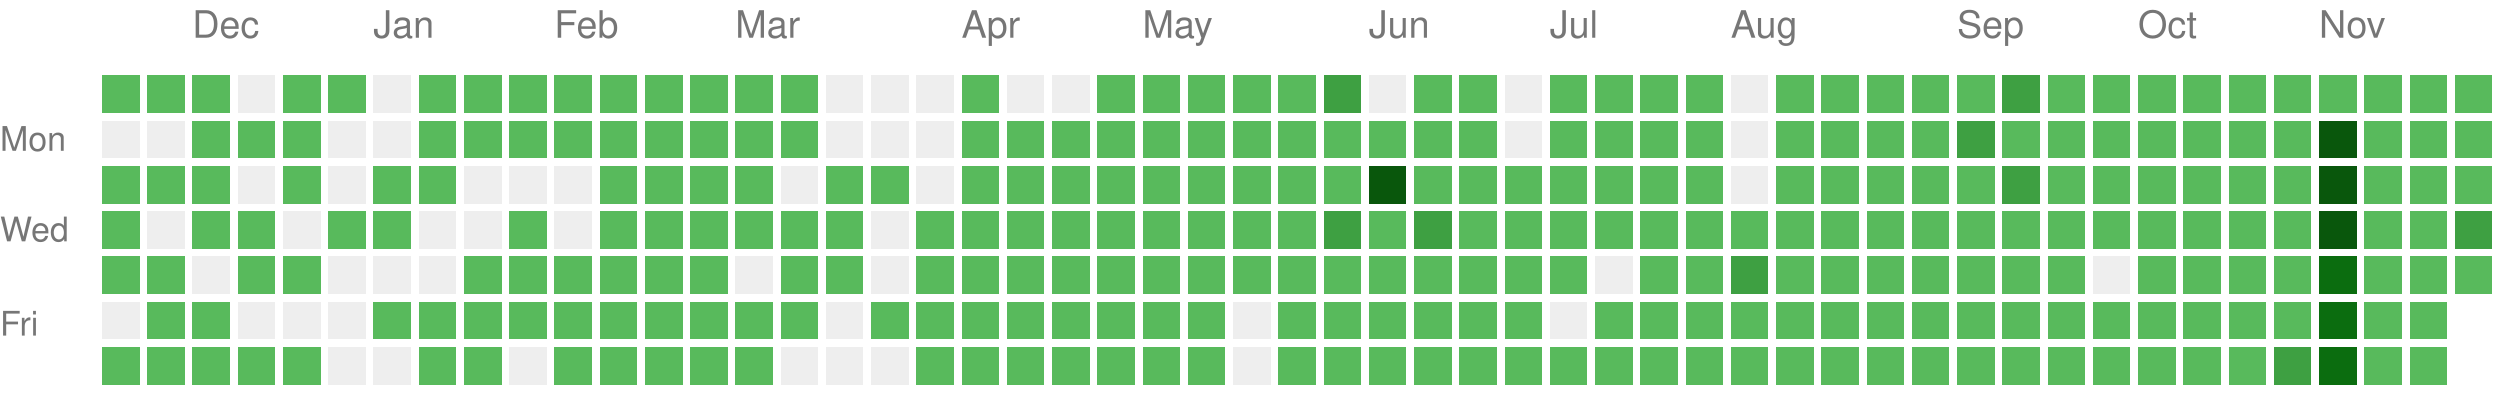
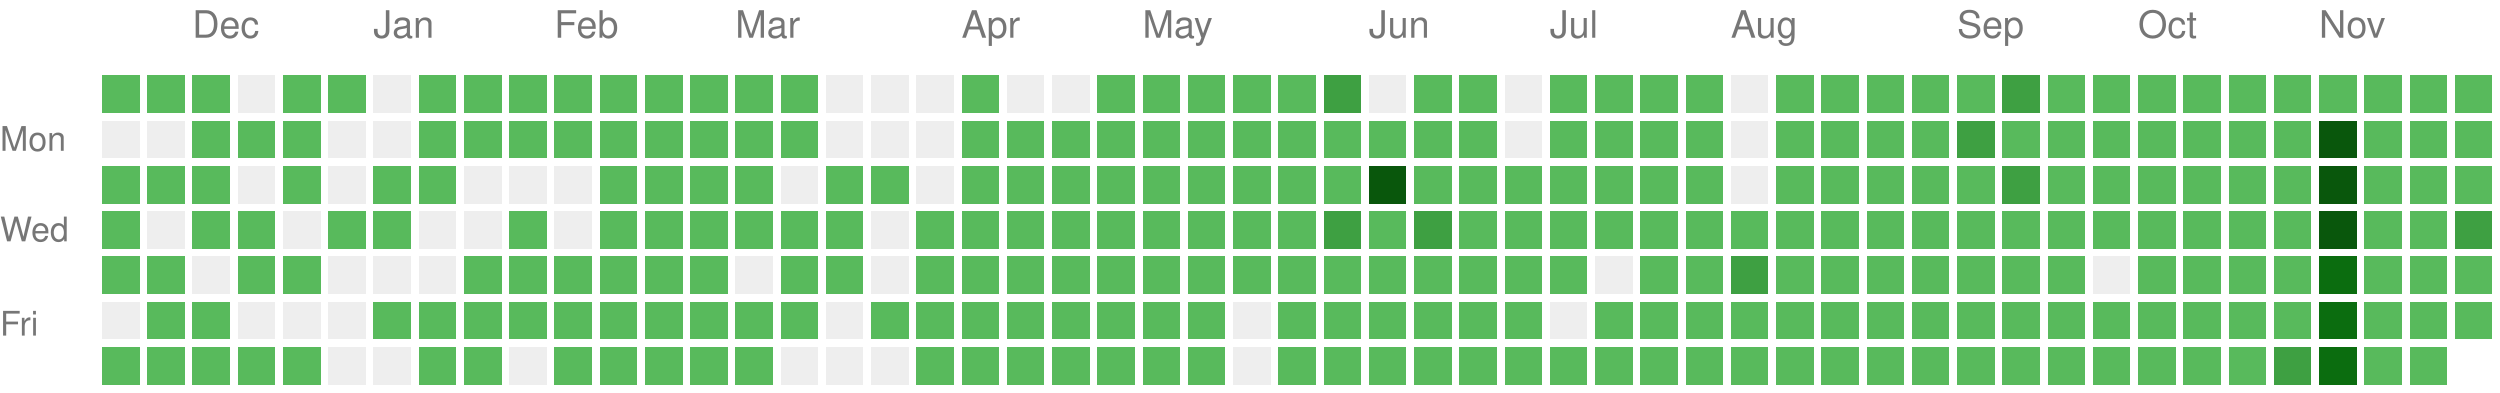
<svg xmlns="http://www.w3.org/2000/svg" version="1.1" width="663" height="104">
  <rect style="fill:#58ba5c;shape-rendering:crispedges;" data-score="1" data-date="2025-11-23" x="27" y="20" width="10" height="10" />
  <rect style="fill:#58ba5c;shape-rendering:crispedges;" data-score="1" data-date="2025-11-30" x="39" y="20" width="10" height="10" />
  <rect style="fill:#58ba5c;shape-rendering:crispedges;" data-score="1" data-date="2025-12-07" x="51" y="20" width="10" height="10" />
  <rect style="fill:#EEEEEE;shape-rendering:crispedges;" data-score="0" data-date="2025-12-14" x="63" y="20" width="10" height="10" />
  <rect style="fill:#58ba5c;shape-rendering:crispedges;" data-score="1" data-date="2025-12-21" x="75" y="20" width="10" height="10" />
  <rect style="fill:#58ba5c;shape-rendering:crispedges;" data-score="1" data-date="2025-12-28" x="87" y="20" width="10" height="10" />
  <rect style="fill:#EEEEEE;shape-rendering:crispedges;" data-score="0" data-date="2026-01-04" x="99" y="20" width="10" height="10" />
  <rect style="fill:#58ba5c;shape-rendering:crispedges;" data-score="1" data-date="2026-01-11" x="111" y="20" width="10" height="10" />
  <rect style="fill:#58ba5c;shape-rendering:crispedges;" data-score="1" data-date="2026-01-18" x="123" y="20" width="10" height="10" />
  <rect style="fill:#58ba5c;shape-rendering:crispedges;" data-score="1" data-date="2026-01-25" x="135" y="20" width="10" height="10" />
  <rect style="fill:#58ba5c;shape-rendering:crispedges;" data-score="1" data-date="2026-02-01" x="147" y="20" width="10" height="10" />
  <rect style="fill:#58ba5c;shape-rendering:crispedges;" data-score="1" data-date="2026-02-08" x="159" y="20" width="10" height="10" />
  <rect style="fill:#58ba5c;shape-rendering:crispedges;" data-score="1" data-date="2026-02-15" x="171" y="20" width="10" height="10" />
  <rect style="fill:#58ba5c;shape-rendering:crispedges;" data-score="1" data-date="2026-02-22" x="183" y="20" width="10" height="10" />
  <rect style="fill:#58ba5c;shape-rendering:crispedges;" data-score="1" data-date="2026-03-01" x="195" y="20" width="10" height="10" />
  <rect style="fill:#58ba5c;shape-rendering:crispedges;" data-score="1" data-date="2026-03-08" x="207" y="20" width="10" height="10" />
  <rect style="fill:#EEEEEE;shape-rendering:crispedges;" data-score="0" data-date="2026-03-15" x="219" y="20" width="10" height="10" />
  <rect style="fill:#EEEEEE;shape-rendering:crispedges;" data-score="0" data-date="2026-03-22" x="231" y="20" width="10" height="10" />
  <rect style="fill:#EEEEEE;shape-rendering:crispedges;" data-score="0" data-date="2026-03-29" x="243" y="20" width="10" height="10" />
  <rect style="fill:#58ba5c;shape-rendering:crispedges;" data-score="1" data-date="2026-04-05" x="255" y="20" width="10" height="10" />
  <rect style="fill:#EEEEEE;shape-rendering:crispedges;" data-score="0" data-date="2026-04-12" x="267" y="20" width="10" height="10" />
  <rect style="fill:#EEEEEE;shape-rendering:crispedges;" data-score="0" data-date="2026-04-19" x="279" y="20" width="10" height="10" />
  <rect style="fill:#58ba5c;shape-rendering:crispedges;" data-score="1" data-date="2026-04-26" x="291" y="20" width="10" height="10" />
  <rect style="fill:#58ba5c;shape-rendering:crispedges;" data-score="1" data-date="2026-05-03" x="303" y="20" width="10" height="10" />
  <rect style="fill:#58ba5c;shape-rendering:crispedges;" data-score="1" data-date="2026-05-10" x="315" y="20" width="10" height="10" />
  <rect style="fill:#58ba5c;shape-rendering:crispedges;" data-score="1" data-date="2026-05-17" x="327" y="20" width="10" height="10" />
  <rect style="fill:#58ba5c;shape-rendering:crispedges;" data-score="1" data-date="2026-05-24" x="339" y="20" width="10" height="10" />
  <rect style="fill:#3ea042;shape-rendering:crispedges;" data-score="2" data-date="2026-05-31" x="351" y="20" width="10" height="10" />
  <rect style="fill:#EEEEEE;shape-rendering:crispedges;" data-score="0" data-date="2026-06-07" x="363" y="20" width="10" height="10" />
  <rect style="fill:#58ba5c;shape-rendering:crispedges;" data-score="1" data-date="2026-06-14" x="375" y="20" width="10" height="10" />
  <rect style="fill:#58ba5c;shape-rendering:crispedges;" data-score="1" data-date="2026-06-21" x="387" y="20" width="10" height="10" />
  <rect style="fill:#EEEEEE;shape-rendering:crispedges;" data-score="0" data-date="2026-06-28" x="399" y="20" width="10" height="10" />
  <rect style="fill:#58ba5c;shape-rendering:crispedges;" data-score="1" data-date="2026-07-05" x="411" y="20" width="10" height="10" />
  <rect style="fill:#58ba5c;shape-rendering:crispedges;" data-score="1" data-date="2026-07-12" x="423" y="20" width="10" height="10" />
  <rect style="fill:#58ba5c;shape-rendering:crispedges;" data-score="1" data-date="2026-07-19" x="435" y="20" width="10" height="10" />
  <rect style="fill:#58ba5c;shape-rendering:crispedges;" data-score="1" data-date="2026-07-26" x="447" y="20" width="10" height="10" />
  <rect style="fill:#EEEEEE;shape-rendering:crispedges;" data-score="0" data-date="2026-08-02" x="459" y="20" width="10" height="10" />
  <rect style="fill:#58ba5c;shape-rendering:crispedges;" data-score="1" data-date="2026-08-09" x="471" y="20" width="10" height="10" />
  <rect style="fill:#58ba5c;shape-rendering:crispedges;" data-score="1" data-date="2026-08-16" x="483" y="20" width="10" height="10" />
  <rect style="fill:#58ba5c;shape-rendering:crispedges;" data-score="1" data-date="2026-08-23" x="495" y="20" width="10" height="10" />
  <rect style="fill:#58ba5c;shape-rendering:crispedges;" data-score="1" data-date="2026-08-30" x="507" y="20" width="10" height="10" />
  <rect style="fill:#58ba5c;shape-rendering:crispedges;" data-score="1" data-date="2026-09-06" x="519" y="20" width="10" height="10" />
  <rect style="fill:#3ea042;shape-rendering:crispedges;" data-score="2" data-date="2026-09-13" x="531" y="20" width="10" height="10" />
  <rect style="fill:#58ba5c;shape-rendering:crispedges;" data-score="1" data-date="2026-09-20" x="543" y="20" width="10" height="10" />
  <rect style="fill:#58ba5c;shape-rendering:crispedges;" data-score="1" data-date="2026-09-27" x="555" y="20" width="10" height="10" />
  <rect style="fill:#58ba5c;shape-rendering:crispedges;" data-score="1" data-date="2026-10-04" x="567" y="20" width="10" height="10" />
  <rect style="fill:#58ba5c;shape-rendering:crispedges;" data-score="1" data-date="2026-10-11" x="579" y="20" width="10" height="10" />
  <rect style="fill:#58ba5c;shape-rendering:crispedges;" data-score="1" data-date="2026-10-18" x="591" y="20" width="10" height="10" />
  <rect style="fill:#58ba5c;shape-rendering:crispedges;" data-score="1" data-date="2026-10-25" x="603" y="20" width="10" height="10" />
  <rect style="fill:#58ba5c;shape-rendering:crispedges;" data-score="1" data-date="2026-11-01" x="615" y="20" width="10" height="10" />
  <rect style="fill:#58ba5c;shape-rendering:crispedges;" data-score="1" data-date="2026-11-08" x="627" y="20" width="10" height="10" />
  <rect style="fill:#58ba5c;shape-rendering:crispedges;" data-score="1" data-date="2026-11-15" x="639" y="20" width="10" height="10" />
  <rect style="fill:#58ba5c;shape-rendering:crispedges;" data-score="1" data-date="2026-11-22" x="651" y="20" width="10" height="10" />
  <rect style="fill:#EEEEEE;shape-rendering:crispedges;" data-score="0" data-date="2025-11-24" x="27" y="32" width="10" height="10" />
  <rect style="fill:#EEEEEE;shape-rendering:crispedges;" data-score="0" data-date="2025-12-01" x="39" y="32" width="10" height="10" />
  <rect style="fill:#58ba5c;shape-rendering:crispedges;" data-score="1" data-date="2025-12-08" x="51" y="32" width="10" height="10" />
  <rect style="fill:#58ba5c;shape-rendering:crispedges;" data-score="1" data-date="2025-12-15" x="63" y="32" width="10" height="10" />
  <rect style="fill:#58ba5c;shape-rendering:crispedges;" data-score="1" data-date="2025-12-22" x="75" y="32" width="10" height="10" />
  <rect style="fill:#EEEEEE;shape-rendering:crispedges;" data-score="0" data-date="2025-12-29" x="87" y="32" width="10" height="10" />
  <rect style="fill:#EEEEEE;shape-rendering:crispedges;" data-score="0" data-date="2026-01-05" x="99" y="32" width="10" height="10" />
  <rect style="fill:#58ba5c;shape-rendering:crispedges;" data-score="1" data-date="2026-01-12" x="111" y="32" width="10" height="10" />
  <rect style="fill:#58ba5c;shape-rendering:crispedges;" data-score="1" data-date="2026-01-19" x="123" y="32" width="10" height="10" />
  <rect style="fill:#58ba5c;shape-rendering:crispedges;" data-score="1" data-date="2026-01-26" x="135" y="32" width="10" height="10" />
  <rect style="fill:#58ba5c;shape-rendering:crispedges;" data-score="1" data-date="2026-02-02" x="147" y="32" width="10" height="10" />
  <rect style="fill:#58ba5c;shape-rendering:crispedges;" data-score="1" data-date="2026-02-09" x="159" y="32" width="10" height="10" />
  <rect style="fill:#58ba5c;shape-rendering:crispedges;" data-score="1" data-date="2026-02-16" x="171" y="32" width="10" height="10" />
  <rect style="fill:#58ba5c;shape-rendering:crispedges;" data-score="1" data-date="2026-02-23" x="183" y="32" width="10" height="10" />
  <rect style="fill:#58ba5c;shape-rendering:crispedges;" data-score="1" data-date="2026-03-02" x="195" y="32" width="10" height="10" />
  <rect style="fill:#58ba5c;shape-rendering:crispedges;" data-score="1" data-date="2026-03-09" x="207" y="32" width="10" height="10" />
  <rect style="fill:#EEEEEE;shape-rendering:crispedges;" data-score="0" data-date="2026-03-16" x="219" y="32" width="10" height="10" />
  <rect style="fill:#EEEEEE;shape-rendering:crispedges;" data-score="0" data-date="2026-03-23" x="231" y="32" width="10" height="10" />
  <rect style="fill:#EEEEEE;shape-rendering:crispedges;" data-score="0" data-date="2026-03-30" x="243" y="32" width="10" height="10" />
  <rect style="fill:#58ba5c;shape-rendering:crispedges;" data-score="1" data-date="2026-04-06" x="255" y="32" width="10" height="10" />
  <rect style="fill:#58ba5c;shape-rendering:crispedges;" data-score="1" data-date="2026-04-13" x="267" y="32" width="10" height="10" />
  <rect style="fill:#58ba5c;shape-rendering:crispedges;" data-score="1" data-date="2026-04-20" x="279" y="32" width="10" height="10" />
  <rect style="fill:#58ba5c;shape-rendering:crispedges;" data-score="1" data-date="2026-04-27" x="291" y="32" width="10" height="10" />
  <rect style="fill:#58ba5c;shape-rendering:crispedges;" data-score="1" data-date="2026-05-04" x="303" y="32" width="10" height="10" />
  <rect style="fill:#58ba5c;shape-rendering:crispedges;" data-score="1" data-date="2026-05-11" x="315" y="32" width="10" height="10" />
  <rect style="fill:#58ba5c;shape-rendering:crispedges;" data-score="1" data-date="2026-05-18" x="327" y="32" width="10" height="10" />
  <rect style="fill:#58ba5c;shape-rendering:crispedges;" data-score="1" data-date="2026-05-25" x="339" y="32" width="10" height="10" />
  <rect style="fill:#58ba5c;shape-rendering:crispedges;" data-score="1" data-date="2026-06-01" x="351" y="32" width="10" height="10" />
  <rect style="fill:#58ba5c;shape-rendering:crispedges;" data-score="1" data-date="2026-06-08" x="363" y="32" width="10" height="10" />
  <rect style="fill:#58ba5c;shape-rendering:crispedges;" data-score="1" data-date="2026-06-15" x="375" y="32" width="10" height="10" />
  <rect style="fill:#58ba5c;shape-rendering:crispedges;" data-score="1" data-date="2026-06-22" x="387" y="32" width="10" height="10" />
  <rect style="fill:#EEEEEE;shape-rendering:crispedges;" data-score="0" data-date="2026-06-29" x="399" y="32" width="10" height="10" />
  <rect style="fill:#58ba5c;shape-rendering:crispedges;" data-score="1" data-date="2026-07-06" x="411" y="32" width="10" height="10" />
  <rect style="fill:#58ba5c;shape-rendering:crispedges;" data-score="1" data-date="2026-07-13" x="423" y="32" width="10" height="10" />
  <rect style="fill:#58ba5c;shape-rendering:crispedges;" data-score="1" data-date="2026-07-20" x="435" y="32" width="10" height="10" />
  <rect style="fill:#58ba5c;shape-rendering:crispedges;" data-score="1" data-date="2026-07-27" x="447" y="32" width="10" height="10" />
  <rect style="fill:#EEEEEE;shape-rendering:crispedges;" data-score="0" data-date="2026-08-03" x="459" y="32" width="10" height="10" />
  <rect style="fill:#58ba5c;shape-rendering:crispedges;" data-score="1" data-date="2026-08-10" x="471" y="32" width="10" height="10" />
  <rect style="fill:#58ba5c;shape-rendering:crispedges;" data-score="1" data-date="2026-08-17" x="483" y="32" width="10" height="10" />
  <rect style="fill:#58ba5c;shape-rendering:crispedges;" data-score="1" data-date="2026-08-24" x="495" y="32" width="10" height="10" />
  <rect style="fill:#58ba5c;shape-rendering:crispedges;" data-score="1" data-date="2026-08-31" x="507" y="32" width="10" height="10" />
  <rect style="fill:#3ea042;shape-rendering:crispedges;" data-score="2" data-date="2026-09-07" x="519" y="32" width="10" height="10" />
  <rect style="fill:#58ba5c;shape-rendering:crispedges;" data-score="1" data-date="2026-09-14" x="531" y="32" width="10" height="10" />
  <rect style="fill:#58ba5c;shape-rendering:crispedges;" data-score="1" data-date="2026-09-21" x="543" y="32" width="10" height="10" />
  <rect style="fill:#58ba5c;shape-rendering:crispedges;" data-score="1" data-date="2026-09-28" x="555" y="32" width="10" height="10" />
  <rect style="fill:#58ba5c;shape-rendering:crispedges;" data-score="1" data-date="2026-10-05" x="567" y="32" width="10" height="10" />
  <rect style="fill:#58ba5c;shape-rendering:crispedges;" data-score="1" data-date="2026-10-12" x="579" y="32" width="10" height="10" />
  <rect style="fill:#58ba5c;shape-rendering:crispedges;" data-score="1" data-date="2026-10-19" x="591" y="32" width="10" height="10" />
  <rect style="fill:#58ba5c;shape-rendering:crispedges;" data-score="1" data-date="2026-10-26" x="603" y="32" width="10" height="10" />
  <rect style="fill:#09570c;shape-rendering:crispedges;" data-score="4" data-date="2026-11-02" x="615" y="32" width="10" height="10" />
  <rect style="fill:#58ba5c;shape-rendering:crispedges;" data-score="1" data-date="2026-11-09" x="627" y="32" width="10" height="10" />
  <rect style="fill:#58ba5c;shape-rendering:crispedges;" data-score="1" data-date="2026-11-16" x="639" y="32" width="10" height="10" />
  <rect style="fill:#58ba5c;shape-rendering:crispedges;" data-score="1" data-date="2026-11-23" x="651" y="32" width="10" height="10" />
  <rect style="fill:#58ba5c;shape-rendering:crispedges;" data-score="1" data-date="2025-11-25" x="27" y="44" width="10" height="10" />
  <rect style="fill:#58ba5c;shape-rendering:crispedges;" data-score="1" data-date="2025-12-02" x="39" y="44" width="10" height="10" />
  <rect style="fill:#58ba5c;shape-rendering:crispedges;" data-score="1" data-date="2025-12-09" x="51" y="44" width="10" height="10" />
  <rect style="fill:#EEEEEE;shape-rendering:crispedges;" data-score="0" data-date="2025-12-16" x="63" y="44" width="10" height="10" />
  <rect style="fill:#58ba5c;shape-rendering:crispedges;" data-score="1" data-date="2025-12-23" x="75" y="44" width="10" height="10" />
  <rect style="fill:#EEEEEE;shape-rendering:crispedges;" data-score="0" data-date="2025-12-30" x="87" y="44" width="10" height="10" />
  <rect style="fill:#58ba5c;shape-rendering:crispedges;" data-score="1" data-date="2026-01-06" x="99" y="44" width="10" height="10" />
  <rect style="fill:#58ba5c;shape-rendering:crispedges;" data-score="1" data-date="2026-01-13" x="111" y="44" width="10" height="10" />
  <rect style="fill:#EEEEEE;shape-rendering:crispedges;" data-score="0" data-date="2026-01-20" x="123" y="44" width="10" height="10" />
  <rect style="fill:#EEEEEE;shape-rendering:crispedges;" data-score="0" data-date="2026-01-27" x="135" y="44" width="10" height="10" />
  <rect style="fill:#EEEEEE;shape-rendering:crispedges;" data-score="0" data-date="2026-02-03" x="147" y="44" width="10" height="10" />
  <rect style="fill:#58ba5c;shape-rendering:crispedges;" data-score="1" data-date="2026-02-10" x="159" y="44" width="10" height="10" />
  <rect style="fill:#58ba5c;shape-rendering:crispedges;" data-score="1" data-date="2026-02-17" x="171" y="44" width="10" height="10" />
  <rect style="fill:#58ba5c;shape-rendering:crispedges;" data-score="1" data-date="2026-02-24" x="183" y="44" width="10" height="10" />
  <rect style="fill:#58ba5c;shape-rendering:crispedges;" data-score="1" data-date="2026-03-03" x="195" y="44" width="10" height="10" />
  <rect style="fill:#EEEEEE;shape-rendering:crispedges;" data-score="0" data-date="2026-03-10" x="207" y="44" width="10" height="10" />
  <rect style="fill:#58ba5c;shape-rendering:crispedges;" data-score="1" data-date="2026-03-17" x="219" y="44" width="10" height="10" />
  <rect style="fill:#58ba5c;shape-rendering:crispedges;" data-score="1" data-date="2026-03-24" x="231" y="44" width="10" height="10" />
  <rect style="fill:#EEEEEE;shape-rendering:crispedges;" data-score="0" data-date="2026-03-31" x="243" y="44" width="10" height="10" />
  <rect style="fill:#58ba5c;shape-rendering:crispedges;" data-score="1" data-date="2026-04-07" x="255" y="44" width="10" height="10" />
  <rect style="fill:#58ba5c;shape-rendering:crispedges;" data-score="1" data-date="2026-04-14" x="267" y="44" width="10" height="10" />
  <rect style="fill:#58ba5c;shape-rendering:crispedges;" data-score="1" data-date="2026-04-21" x="279" y="44" width="10" height="10" />
  <rect style="fill:#58ba5c;shape-rendering:crispedges;" data-score="1" data-date="2026-04-28" x="291" y="44" width="10" height="10" />
  <rect style="fill:#58ba5c;shape-rendering:crispedges;" data-score="1" data-date="2026-05-05" x="303" y="44" width="10" height="10" />
  <rect style="fill:#58ba5c;shape-rendering:crispedges;" data-score="1" data-date="2026-05-12" x="315" y="44" width="10" height="10" />
  <rect style="fill:#58ba5c;shape-rendering:crispedges;" data-score="1" data-date="2026-05-19" x="327" y="44" width="10" height="10" />
  <rect style="fill:#58ba5c;shape-rendering:crispedges;" data-score="1" data-date="2026-05-26" x="339" y="44" width="10" height="10" />
  <rect style="fill:#58ba5c;shape-rendering:crispedges;" data-score="1" data-date="2026-06-02" x="351" y="44" width="10" height="10" />
  <rect style="fill:#09570c;shape-rendering:crispedges;" data-score="4" data-date="2026-06-09" x="363" y="44" width="10" height="10" />
  <rect style="fill:#58ba5c;shape-rendering:crispedges;" data-score="1" data-date="2026-06-16" x="375" y="44" width="10" height="10" />
  <rect style="fill:#58ba5c;shape-rendering:crispedges;" data-score="1" data-date="2026-06-23" x="387" y="44" width="10" height="10" />
  <rect style="fill:#58ba5c;shape-rendering:crispedges;" data-score="1" data-date="2026-06-30" x="399" y="44" width="10" height="10" />
  <rect style="fill:#58ba5c;shape-rendering:crispedges;" data-score="1" data-date="2026-07-07" x="411" y="44" width="10" height="10" />
  <rect style="fill:#58ba5c;shape-rendering:crispedges;" data-score="1" data-date="2026-07-14" x="423" y="44" width="10" height="10" />
  <rect style="fill:#58ba5c;shape-rendering:crispedges;" data-score="1" data-date="2026-07-21" x="435" y="44" width="10" height="10" />
  <rect style="fill:#58ba5c;shape-rendering:crispedges;" data-score="1" data-date="2026-07-28" x="447" y="44" width="10" height="10" />
  <rect style="fill:#EEEEEE;shape-rendering:crispedges;" data-score="0" data-date="2026-08-04" x="459" y="44" width="10" height="10" />
  <rect style="fill:#58ba5c;shape-rendering:crispedges;" data-score="1" data-date="2026-08-11" x="471" y="44" width="10" height="10" />
  <rect style="fill:#58ba5c;shape-rendering:crispedges;" data-score="1" data-date="2026-08-18" x="483" y="44" width="10" height="10" />
  <rect style="fill:#58ba5c;shape-rendering:crispedges;" data-score="1" data-date="2026-08-25" x="495" y="44" width="10" height="10" />
  <rect style="fill:#58ba5c;shape-rendering:crispedges;" data-score="1" data-date="2026-09-01" x="507" y="44" width="10" height="10" />
  <rect style="fill:#58ba5c;shape-rendering:crispedges;" data-score="1" data-date="2026-09-08" x="519" y="44" width="10" height="10" />
  <rect style="fill:#3ea042;shape-rendering:crispedges;" data-score="2" data-date="2026-09-15" x="531" y="44" width="10" height="10" />
  <rect style="fill:#58ba5c;shape-rendering:crispedges;" data-score="1" data-date="2026-09-22" x="543" y="44" width="10" height="10" />
  <rect style="fill:#58ba5c;shape-rendering:crispedges;" data-score="1" data-date="2026-09-29" x="555" y="44" width="10" height="10" />
  <rect style="fill:#58ba5c;shape-rendering:crispedges;" data-score="1" data-date="2026-10-06" x="567" y="44" width="10" height="10" />
  <rect style="fill:#58ba5c;shape-rendering:crispedges;" data-score="1" data-date="2026-10-13" x="579" y="44" width="10" height="10" />
  <rect style="fill:#58ba5c;shape-rendering:crispedges;" data-score="1" data-date="2026-10-20" x="591" y="44" width="10" height="10" />
  <rect style="fill:#58ba5c;shape-rendering:crispedges;" data-score="1" data-date="2026-10-27" x="603" y="44" width="10" height="10" />
  <rect style="fill:#09570c;shape-rendering:crispedges;" data-score="4" data-date="2026-11-03" x="615" y="44" width="10" height="10" />
  <rect style="fill:#58ba5c;shape-rendering:crispedges;" data-score="1" data-date="2026-11-10" x="627" y="44" width="10" height="10" />
  <rect style="fill:#58ba5c;shape-rendering:crispedges;" data-score="1" data-date="2026-11-17" x="639" y="44" width="10" height="10" />
  <rect style="fill:#58ba5c;shape-rendering:crispedges;" data-score="1" data-date="2026-11-24" x="651" y="44" width="10" height="10" />
  <rect style="fill:#58ba5c;shape-rendering:crispedges;" data-score="1" data-date="2025-11-26" x="27" y="56" width="10" height="10" />
  <rect style="fill:#EEEEEE;shape-rendering:crispedges;" data-score="0" data-date="2025-12-03" x="39" y="56" width="10" height="10" />
  <rect style="fill:#58ba5c;shape-rendering:crispedges;" data-score="1" data-date="2025-12-10" x="51" y="56" width="10" height="10" />
  <rect style="fill:#58ba5c;shape-rendering:crispedges;" data-score="1" data-date="2025-12-17" x="63" y="56" width="10" height="10" />
  <rect style="fill:#EEEEEE;shape-rendering:crispedges;" data-score="0" data-date="2025-12-24" x="75" y="56" width="10" height="10" />
  <rect style="fill:#58ba5c;shape-rendering:crispedges;" data-score="1" data-date="2025-12-31" x="87" y="56" width="10" height="10" />
  <rect style="fill:#58ba5c;shape-rendering:crispedges;" data-score="1" data-date="2026-01-07" x="99" y="56" width="10" height="10" />
  <rect style="fill:#EEEEEE;shape-rendering:crispedges;" data-score="0" data-date="2026-01-14" x="111" y="56" width="10" height="10" />
  <rect style="fill:#EEEEEE;shape-rendering:crispedges;" data-score="0" data-date="2026-01-21" x="123" y="56" width="10" height="10" />
  <rect style="fill:#58ba5c;shape-rendering:crispedges;" data-score="1" data-date="2026-01-28" x="135" y="56" width="10" height="10" />
  <rect style="fill:#EEEEEE;shape-rendering:crispedges;" data-score="0" data-date="2026-02-04" x="147" y="56" width="10" height="10" />
  <rect style="fill:#58ba5c;shape-rendering:crispedges;" data-score="1" data-date="2026-02-11" x="159" y="56" width="10" height="10" />
  <rect style="fill:#58ba5c;shape-rendering:crispedges;" data-score="1" data-date="2026-02-18" x="171" y="56" width="10" height="10" />
  <rect style="fill:#58ba5c;shape-rendering:crispedges;" data-score="1" data-date="2026-02-25" x="183" y="56" width="10" height="10" />
  <rect style="fill:#58ba5c;shape-rendering:crispedges;" data-score="1" data-date="2026-03-04" x="195" y="56" width="10" height="10" />
  <rect style="fill:#58ba5c;shape-rendering:crispedges;" data-score="1" data-date="2026-03-11" x="207" y="56" width="10" height="10" />
  <rect style="fill:#58ba5c;shape-rendering:crispedges;" data-score="1" data-date="2026-03-18" x="219" y="56" width="10" height="10" />
  <rect style="fill:#EEEEEE;shape-rendering:crispedges;" data-score="0" data-date="2026-03-25" x="231" y="56" width="10" height="10" />
  <rect style="fill:#58ba5c;shape-rendering:crispedges;" data-score="1" data-date="2026-04-01" x="243" y="56" width="10" height="10" />
  <rect style="fill:#58ba5c;shape-rendering:crispedges;" data-score="1" data-date="2026-04-08" x="255" y="56" width="10" height="10" />
  <rect style="fill:#58ba5c;shape-rendering:crispedges;" data-score="1" data-date="2026-04-15" x="267" y="56" width="10" height="10" />
  <rect style="fill:#58ba5c;shape-rendering:crispedges;" data-score="1" data-date="2026-04-22" x="279" y="56" width="10" height="10" />
  <rect style="fill:#58ba5c;shape-rendering:crispedges;" data-score="1" data-date="2026-04-29" x="291" y="56" width="10" height="10" />
  <rect style="fill:#58ba5c;shape-rendering:crispedges;" data-score="1" data-date="2026-05-06" x="303" y="56" width="10" height="10" />
  <rect style="fill:#58ba5c;shape-rendering:crispedges;" data-score="1" data-date="2026-05-13" x="315" y="56" width="10" height="10" />
  <rect style="fill:#58ba5c;shape-rendering:crispedges;" data-score="1" data-date="2026-05-20" x="327" y="56" width="10" height="10" />
  <rect style="fill:#58ba5c;shape-rendering:crispedges;" data-score="1" data-date="2026-05-27" x="339" y="56" width="10" height="10" />
  <rect style="fill:#3ea042;shape-rendering:crispedges;" data-score="2" data-date="2026-06-03" x="351" y="56" width="10" height="10" />
  <rect style="fill:#58ba5c;shape-rendering:crispedges;" data-score="1" data-date="2026-06-10" x="363" y="56" width="10" height="10" />
  <rect style="fill:#3ea042;shape-rendering:crispedges;" data-score="2" data-date="2026-06-17" x="375" y="56" width="10" height="10" />
  <rect style="fill:#58ba5c;shape-rendering:crispedges;" data-score="1" data-date="2026-06-24" x="387" y="56" width="10" height="10" />
  <rect style="fill:#58ba5c;shape-rendering:crispedges;" data-score="1" data-date="2026-07-01" x="399" y="56" width="10" height="10" />
  <rect style="fill:#58ba5c;shape-rendering:crispedges;" data-score="1" data-date="2026-07-08" x="411" y="56" width="10" height="10" />
  <rect style="fill:#58ba5c;shape-rendering:crispedges;" data-score="1" data-date="2026-07-15" x="423" y="56" width="10" height="10" />
  <rect style="fill:#58ba5c;shape-rendering:crispedges;" data-score="1" data-date="2026-07-22" x="435" y="56" width="10" height="10" />
  <rect style="fill:#58ba5c;shape-rendering:crispedges;" data-score="1" data-date="2026-07-29" x="447" y="56" width="10" height="10" />
  <rect style="fill:#58ba5c;shape-rendering:crispedges;" data-score="1" data-date="2026-08-05" x="459" y="56" width="10" height="10" />
  <rect style="fill:#58ba5c;shape-rendering:crispedges;" data-score="1" data-date="2026-08-12" x="471" y="56" width="10" height="10" />
  <rect style="fill:#58ba5c;shape-rendering:crispedges;" data-score="1" data-date="2026-08-19" x="483" y="56" width="10" height="10" />
  <rect style="fill:#58ba5c;shape-rendering:crispedges;" data-score="1" data-date="2026-08-26" x="495" y="56" width="10" height="10" />
  <rect style="fill:#58ba5c;shape-rendering:crispedges;" data-score="1" data-date="2026-09-02" x="507" y="56" width="10" height="10" />
  <rect style="fill:#58ba5c;shape-rendering:crispedges;" data-score="1" data-date="2026-09-09" x="519" y="56" width="10" height="10" />
  <rect style="fill:#58ba5c;shape-rendering:crispedges;" data-score="1" data-date="2026-09-16" x="531" y="56" width="10" height="10" />
  <rect style="fill:#58ba5c;shape-rendering:crispedges;" data-score="1" data-date="2026-09-23" x="543" y="56" width="10" height="10" />
  <rect style="fill:#58ba5c;shape-rendering:crispedges;" data-score="1" data-date="2026-09-30" x="555" y="56" width="10" height="10" />
  <rect style="fill:#58ba5c;shape-rendering:crispedges;" data-score="1" data-date="2026-10-07" x="567" y="56" width="10" height="10" />
  <rect style="fill:#58ba5c;shape-rendering:crispedges;" data-score="1" data-date="2026-10-14" x="579" y="56" width="10" height="10" />
  <rect style="fill:#58ba5c;shape-rendering:crispedges;" data-score="1" data-date="2026-10-21" x="591" y="56" width="10" height="10" />
  <rect style="fill:#58ba5c;shape-rendering:crispedges;" data-score="1" data-date="2026-10-28" x="603" y="56" width="10" height="10" />
  <rect style="fill:#09570c;shape-rendering:crispedges;" data-score="4" data-date="2026-11-04" x="615" y="56" width="10" height="10" />
  <rect style="fill:#58ba5c;shape-rendering:crispedges;" data-score="1" data-date="2026-11-11" x="627" y="56" width="10" height="10" />
  <rect style="fill:#58ba5c;shape-rendering:crispedges;" data-score="1" data-date="2026-11-18" x="639" y="56" width="10" height="10" />
  <rect style="fill:#3ea042;shape-rendering:crispedges;" data-score="2" data-date="2026-11-25" x="651" y="56" width="10" height="10" />
  <rect style="fill:#58ba5c;shape-rendering:crispedges;" data-score="1" data-date="2025-11-27" x="27" y="68" width="10" height="10" />
  <rect style="fill:#58ba5c;shape-rendering:crispedges;" data-score="1" data-date="2025-12-04" x="39" y="68" width="10" height="10" />
  <rect style="fill:#EEEEEE;shape-rendering:crispedges;" data-score="0" data-date="2025-12-11" x="51" y="68" width="10" height="10" />
  <rect style="fill:#58ba5c;shape-rendering:crispedges;" data-score="1" data-date="2025-12-18" x="63" y="68" width="10" height="10" />
  <rect style="fill:#58ba5c;shape-rendering:crispedges;" data-score="1" data-date="2025-12-25" x="75" y="68" width="10" height="10" />
  <rect style="fill:#EEEEEE;shape-rendering:crispedges;" data-score="0" data-date="2026-01-01" x="87" y="68" width="10" height="10" />
  <rect style="fill:#EEEEEE;shape-rendering:crispedges;" data-score="0" data-date="2026-01-08" x="99" y="68" width="10" height="10" />
  <rect style="fill:#EEEEEE;shape-rendering:crispedges;" data-score="0" data-date="2026-01-15" x="111" y="68" width="10" height="10" />
  <rect style="fill:#58ba5c;shape-rendering:crispedges;" data-score="1" data-date="2026-01-22" x="123" y="68" width="10" height="10" />
  <rect style="fill:#58ba5c;shape-rendering:crispedges;" data-score="1" data-date="2026-01-29" x="135" y="68" width="10" height="10" />
  <rect style="fill:#58ba5c;shape-rendering:crispedges;" data-score="1" data-date="2026-02-05" x="147" y="68" width="10" height="10" />
  <rect style="fill:#58ba5c;shape-rendering:crispedges;" data-score="1" data-date="2026-02-12" x="159" y="68" width="10" height="10" />
  <rect style="fill:#58ba5c;shape-rendering:crispedges;" data-score="1" data-date="2026-02-19" x="171" y="68" width="10" height="10" />
  <rect style="fill:#58ba5c;shape-rendering:crispedges;" data-score="1" data-date="2026-02-26" x="183" y="68" width="10" height="10" />
  <rect style="fill:#EEEEEE;shape-rendering:crispedges;" data-score="0" data-date="2026-03-05" x="195" y="68" width="10" height="10" />
  <rect style="fill:#58ba5c;shape-rendering:crispedges;" data-score="1" data-date="2026-03-12" x="207" y="68" width="10" height="10" />
  <rect style="fill:#58ba5c;shape-rendering:crispedges;" data-score="1" data-date="2026-03-19" x="219" y="68" width="10" height="10" />
  <rect style="fill:#EEEEEE;shape-rendering:crispedges;" data-score="0" data-date="2026-03-26" x="231" y="68" width="10" height="10" />
  <rect style="fill:#58ba5c;shape-rendering:crispedges;" data-score="1" data-date="2026-04-02" x="243" y="68" width="10" height="10" />
  <rect style="fill:#58ba5c;shape-rendering:crispedges;" data-score="1" data-date="2026-04-09" x="255" y="68" width="10" height="10" />
  <rect style="fill:#58ba5c;shape-rendering:crispedges;" data-score="1" data-date="2026-04-16" x="267" y="68" width="10" height="10" />
  <rect style="fill:#58ba5c;shape-rendering:crispedges;" data-score="1" data-date="2026-04-23" x="279" y="68" width="10" height="10" />
  <rect style="fill:#58ba5c;shape-rendering:crispedges;" data-score="1" data-date="2026-04-30" x="291" y="68" width="10" height="10" />
  <rect style="fill:#58ba5c;shape-rendering:crispedges;" data-score="1" data-date="2026-05-07" x="303" y="68" width="10" height="10" />
  <rect style="fill:#58ba5c;shape-rendering:crispedges;" data-score="1" data-date="2026-05-14" x="315" y="68" width="10" height="10" />
  <rect style="fill:#58ba5c;shape-rendering:crispedges;" data-score="1" data-date="2026-05-21" x="327" y="68" width="10" height="10" />
  <rect style="fill:#58ba5c;shape-rendering:crispedges;" data-score="1" data-date="2026-05-28" x="339" y="68" width="10" height="10" />
  <rect style="fill:#58ba5c;shape-rendering:crispedges;" data-score="1" data-date="2026-06-04" x="351" y="68" width="10" height="10" />
  <rect style="fill:#58ba5c;shape-rendering:crispedges;" data-score="1" data-date="2026-06-11" x="363" y="68" width="10" height="10" />
  <rect style="fill:#58ba5c;shape-rendering:crispedges;" data-score="1" data-date="2026-06-18" x="375" y="68" width="10" height="10" />
  <rect style="fill:#58ba5c;shape-rendering:crispedges;" data-score="1" data-date="2026-06-25" x="387" y="68" width="10" height="10" />
  <rect style="fill:#58ba5c;shape-rendering:crispedges;" data-score="1" data-date="2026-07-02" x="399" y="68" width="10" height="10" />
  <rect style="fill:#58ba5c;shape-rendering:crispedges;" data-score="1" data-date="2026-07-09" x="411" y="68" width="10" height="10" />
  <rect style="fill:#EEEEEE;shape-rendering:crispedges;" data-score="0" data-date="2026-07-16" x="423" y="68" width="10" height="10" />
  <rect style="fill:#58ba5c;shape-rendering:crispedges;" data-score="1" data-date="2026-07-23" x="435" y="68" width="10" height="10" />
  <rect style="fill:#58ba5c;shape-rendering:crispedges;" data-score="1" data-date="2026-07-30" x="447" y="68" width="10" height="10" />
  <rect style="fill:#3ea042;shape-rendering:crispedges;" data-score="2" data-date="2026-08-06" x="459" y="68" width="10" height="10" />
  <rect style="fill:#58ba5c;shape-rendering:crispedges;" data-score="1" data-date="2026-08-13" x="471" y="68" width="10" height="10" />
  <rect style="fill:#58ba5c;shape-rendering:crispedges;" data-score="1" data-date="2026-08-20" x="483" y="68" width="10" height="10" />
  <rect style="fill:#58ba5c;shape-rendering:crispedges;" data-score="1" data-date="2026-08-27" x="495" y="68" width="10" height="10" />
  <rect style="fill:#58ba5c;shape-rendering:crispedges;" data-score="1" data-date="2026-09-03" x="507" y="68" width="10" height="10" />
  <rect style="fill:#58ba5c;shape-rendering:crispedges;" data-score="1" data-date="2026-09-10" x="519" y="68" width="10" height="10" />
  <rect style="fill:#58ba5c;shape-rendering:crispedges;" data-score="1" data-date="2026-09-17" x="531" y="68" width="10" height="10" />
  <rect style="fill:#58ba5c;shape-rendering:crispedges;" data-score="1" data-date="2026-09-24" x="543" y="68" width="10" height="10" />
  <rect style="fill:#EEEEEE;shape-rendering:crispedges;" data-score="0" data-date="2026-10-01" x="555" y="68" width="10" height="10" />
  <rect style="fill:#58ba5c;shape-rendering:crispedges;" data-score="1" data-date="2026-10-08" x="567" y="68" width="10" height="10" />
  <rect style="fill:#58ba5c;shape-rendering:crispedges;" data-score="1" data-date="2026-10-15" x="579" y="68" width="10" height="10" />
  <rect style="fill:#58ba5c;shape-rendering:crispedges;" data-score="1" data-date="2026-10-22" x="591" y="68" width="10" height="10" />
  <rect style="fill:#58ba5c;shape-rendering:crispedges;" data-score="1" data-date="2026-10-29" x="603" y="68" width="10" height="10" />
  <rect style="fill:#0b6d0f;shape-rendering:crispedges;" data-score="3" data-date="2026-11-05" x="615" y="68" width="10" height="10" />
  <rect style="fill:#58ba5c;shape-rendering:crispedges;" data-score="1" data-date="2026-11-12" x="627" y="68" width="10" height="10" />
  <rect style="fill:#58ba5c;shape-rendering:crispedges;" data-score="1" data-date="2026-11-19" x="639" y="68" width="10" height="10" />
  <rect style="fill:#58ba5c;shape-rendering:crispedges;" data-score="1" data-date="2026-11-26" x="651" y="68" width="10" height="10" />
  <rect style="fill:#EEEEEE;shape-rendering:crispedges;" data-score="0" data-date="2025-11-28" x="27" y="80" width="10" height="10" />
  <rect style="fill:#58ba5c;shape-rendering:crispedges;" data-score="1" data-date="2025-12-05" x="39" y="80" width="10" height="10" />
  <rect style="fill:#58ba5c;shape-rendering:crispedges;" data-score="1" data-date="2025-12-12" x="51" y="80" width="10" height="10" />
  <rect style="fill:#EEEEEE;shape-rendering:crispedges;" data-score="0" data-date="2025-12-19" x="63" y="80" width="10" height="10" />
  <rect style="fill:#EEEEEE;shape-rendering:crispedges;" data-score="0" data-date="2025-12-26" x="75" y="80" width="10" height="10" />
  <rect style="fill:#EEEEEE;shape-rendering:crispedges;" data-score="0" data-date="2026-01-02" x="87" y="80" width="10" height="10" />
  <rect style="fill:#58ba5c;shape-rendering:crispedges;" data-score="1" data-date="2026-01-09" x="99" y="80" width="10" height="10" />
  <rect style="fill:#58ba5c;shape-rendering:crispedges;" data-score="1" data-date="2026-01-16" x="111" y="80" width="10" height="10" />
  <rect style="fill:#58ba5c;shape-rendering:crispedges;" data-score="1" data-date="2026-01-23" x="123" y="80" width="10" height="10" />
  <rect style="fill:#58ba5c;shape-rendering:crispedges;" data-score="1" data-date="2026-01-30" x="135" y="80" width="10" height="10" />
  <rect style="fill:#58ba5c;shape-rendering:crispedges;" data-score="1" data-date="2026-02-06" x="147" y="80" width="10" height="10" />
  <rect style="fill:#58ba5c;shape-rendering:crispedges;" data-score="1" data-date="2026-02-13" x="159" y="80" width="10" height="10" />
  <rect style="fill:#58ba5c;shape-rendering:crispedges;" data-score="1" data-date="2026-02-20" x="171" y="80" width="10" height="10" />
  <rect style="fill:#58ba5c;shape-rendering:crispedges;" data-score="1" data-date="2026-02-27" x="183" y="80" width="10" height="10" />
  <rect style="fill:#58ba5c;shape-rendering:crispedges;" data-score="1" data-date="2026-03-06" x="195" y="80" width="10" height="10" />
  <rect style="fill:#58ba5c;shape-rendering:crispedges;" data-score="1" data-date="2026-03-13" x="207" y="80" width="10" height="10" />
  <rect style="fill:#EEEEEE;shape-rendering:crispedges;" data-score="0" data-date="2026-03-20" x="219" y="80" width="10" height="10" />
  <rect style="fill:#58ba5c;shape-rendering:crispedges;" data-score="1" data-date="2026-03-27" x="231" y="80" width="10" height="10" />
  <rect style="fill:#58ba5c;shape-rendering:crispedges;" data-score="1" data-date="2026-04-03" x="243" y="80" width="10" height="10" />
  <rect style="fill:#58ba5c;shape-rendering:crispedges;" data-score="1" data-date="2026-04-10" x="255" y="80" width="10" height="10" />
  <rect style="fill:#58ba5c;shape-rendering:crispedges;" data-score="1" data-date="2026-04-17" x="267" y="80" width="10" height="10" />
  <rect style="fill:#58ba5c;shape-rendering:crispedges;" data-score="1" data-date="2026-04-24" x="279" y="80" width="10" height="10" />
  <rect style="fill:#58ba5c;shape-rendering:crispedges;" data-score="1" data-date="2026-05-01" x="291" y="80" width="10" height="10" />
  <rect style="fill:#58ba5c;shape-rendering:crispedges;" data-score="1" data-date="2026-05-08" x="303" y="80" width="10" height="10" />
  <rect style="fill:#58ba5c;shape-rendering:crispedges;" data-score="1" data-date="2026-05-15" x="315" y="80" width="10" height="10" />
  <rect style="fill:#EEEEEE;shape-rendering:crispedges;" data-score="0" data-date="2026-05-22" x="327" y="80" width="10" height="10" />
  <rect style="fill:#58ba5c;shape-rendering:crispedges;" data-score="1" data-date="2026-05-29" x="339" y="80" width="10" height="10" />
  <rect style="fill:#58ba5c;shape-rendering:crispedges;" data-score="1" data-date="2026-06-05" x="351" y="80" width="10" height="10" />
  <rect style="fill:#58ba5c;shape-rendering:crispedges;" data-score="1" data-date="2026-06-12" x="363" y="80" width="10" height="10" />
  <rect style="fill:#58ba5c;shape-rendering:crispedges;" data-score="1" data-date="2026-06-19" x="375" y="80" width="10" height="10" />
  <rect style="fill:#58ba5c;shape-rendering:crispedges;" data-score="1" data-date="2026-06-26" x="387" y="80" width="10" height="10" />
  <rect style="fill:#58ba5c;shape-rendering:crispedges;" data-score="1" data-date="2026-07-03" x="399" y="80" width="10" height="10" />
  <rect style="fill:#EEEEEE;shape-rendering:crispedges;" data-score="0" data-date="2026-07-10" x="411" y="80" width="10" height="10" />
  <rect style="fill:#58ba5c;shape-rendering:crispedges;" data-score="1" data-date="2026-07-17" x="423" y="80" width="10" height="10" />
  <rect style="fill:#58ba5c;shape-rendering:crispedges;" data-score="1" data-date="2026-07-24" x="435" y="80" width="10" height="10" />
  <rect style="fill:#58ba5c;shape-rendering:crispedges;" data-score="1" data-date="2026-07-31" x="447" y="80" width="10" height="10" />
  <rect style="fill:#58ba5c;shape-rendering:crispedges;" data-score="1" data-date="2026-08-07" x="459" y="80" width="10" height="10" />
  <rect style="fill:#58ba5c;shape-rendering:crispedges;" data-score="1" data-date="2026-08-14" x="471" y="80" width="10" height="10" />
  <rect style="fill:#58ba5c;shape-rendering:crispedges;" data-score="1" data-date="2026-08-21" x="483" y="80" width="10" height="10" />
  <rect style="fill:#58ba5c;shape-rendering:crispedges;" data-score="1" data-date="2026-08-28" x="495" y="80" width="10" height="10" />
  <rect style="fill:#58ba5c;shape-rendering:crispedges;" data-score="1" data-date="2026-09-04" x="507" y="80" width="10" height="10" />
  <rect style="fill:#58ba5c;shape-rendering:crispedges;" data-score="1" data-date="2026-09-11" x="519" y="80" width="10" height="10" />
  <rect style="fill:#58ba5c;shape-rendering:crispedges;" data-score="1" data-date="2026-09-18" x="531" y="80" width="10" height="10" />
  <rect style="fill:#58ba5c;shape-rendering:crispedges;" data-score="1" data-date="2026-09-25" x="543" y="80" width="10" height="10" />
  <rect style="fill:#58ba5c;shape-rendering:crispedges;" data-score="1" data-date="2026-10-02" x="555" y="80" width="10" height="10" />
  <rect style="fill:#58ba5c;shape-rendering:crispedges;" data-score="1" data-date="2026-10-09" x="567" y="80" width="10" height="10" />
  <rect style="fill:#58ba5c;shape-rendering:crispedges;" data-score="1" data-date="2026-10-16" x="579" y="80" width="10" height="10" />
  <rect style="fill:#58ba5c;shape-rendering:crispedges;" data-score="1" data-date="2026-10-23" x="591" y="80" width="10" height="10" />
  <rect style="fill:#58ba5c;shape-rendering:crispedges;" data-score="1" data-date="2026-10-30" x="603" y="80" width="10" height="10" />
  <rect style="fill:#0b6d0f;shape-rendering:crispedges;" data-score="3" data-date="2026-11-06" x="615" y="80" width="10" height="10" />
  <rect style="fill:#58ba5c;shape-rendering:crispedges;" data-score="1" data-date="2026-11-13" x="627" y="80" width="10" height="10" />
  <rect style="fill:#58ba5c;shape-rendering:crispedges;" data-score="1" data-date="2026-11-20" x="639" y="80" width="10" height="10" />
+   <rect style="fill:#58ba5c;shape-rendering:crispedges;" data-score="1" data-date="2026-11-27" x="651" y="80" width="10" height="10" />
  <rect style="fill:#58ba5c;shape-rendering:crispedges;" data-score="1" data-date="2025-11-29" x="27" y="92" width="10" height="10" />
  <rect style="fill:#58ba5c;shape-rendering:crispedges;" data-score="1" data-date="2025-12-06" x="39" y="92" width="10" height="10" />
  <rect style="fill:#58ba5c;shape-rendering:crispedges;" data-score="1" data-date="2025-12-13" x="51" y="92" width="10" height="10" />
  <rect style="fill:#58ba5c;shape-rendering:crispedges;" data-score="1" data-date="2025-12-20" x="63" y="92" width="10" height="10" />
  <rect style="fill:#58ba5c;shape-rendering:crispedges;" data-score="1" data-date="2025-12-27" x="75" y="92" width="10" height="10" />
  <rect style="fill:#EEEEEE;shape-rendering:crispedges;" data-score="0" data-date="2026-01-03" x="87" y="92" width="10" height="10" />
  <rect style="fill:#EEEEEE;shape-rendering:crispedges;" data-score="0" data-date="2026-01-10" x="99" y="92" width="10" height="10" />
  <rect style="fill:#58ba5c;shape-rendering:crispedges;" data-score="1" data-date="2026-01-17" x="111" y="92" width="10" height="10" />
  <rect style="fill:#58ba5c;shape-rendering:crispedges;" data-score="1" data-date="2026-01-24" x="123" y="92" width="10" height="10" />
  <rect style="fill:#EEEEEE;shape-rendering:crispedges;" data-score="0" data-date="2026-01-31" x="135" y="92" width="10" height="10" />
  <rect style="fill:#58ba5c;shape-rendering:crispedges;" data-score="1" data-date="2026-02-07" x="147" y="92" width="10" height="10" />
  <rect style="fill:#58ba5c;shape-rendering:crispedges;" data-score="1" data-date="2026-02-14" x="159" y="92" width="10" height="10" />
  <rect style="fill:#58ba5c;shape-rendering:crispedges;" data-score="1" data-date="2026-02-21" x="171" y="92" width="10" height="10" />
  <rect style="fill:#58ba5c;shape-rendering:crispedges;" data-score="1" data-date="2026-02-28" x="183" y="92" width="10" height="10" />
  <rect style="fill:#58ba5c;shape-rendering:crispedges;" data-score="1" data-date="2026-03-07" x="195" y="92" width="10" height="10" />
  <rect style="fill:#EEEEEE;shape-rendering:crispedges;" data-score="0" data-date="2026-03-14" x="207" y="92" width="10" height="10" />
  <rect style="fill:#EEEEEE;shape-rendering:crispedges;" data-score="0" data-date="2026-03-21" x="219" y="92" width="10" height="10" />
  <rect style="fill:#EEEEEE;shape-rendering:crispedges;" data-score="0" data-date="2026-03-28" x="231" y="92" width="10" height="10" />
  <rect style="fill:#58ba5c;shape-rendering:crispedges;" data-score="1" data-date="2026-04-04" x="243" y="92" width="10" height="10" />
  <rect style="fill:#58ba5c;shape-rendering:crispedges;" data-score="1" data-date="2026-04-11" x="255" y="92" width="10" height="10" />
  <rect style="fill:#58ba5c;shape-rendering:crispedges;" data-score="1" data-date="2026-04-18" x="267" y="92" width="10" height="10" />
  <rect style="fill:#58ba5c;shape-rendering:crispedges;" data-score="1" data-date="2026-04-25" x="279" y="92" width="10" height="10" />
  <rect style="fill:#58ba5c;shape-rendering:crispedges;" data-score="1" data-date="2026-05-02" x="291" y="92" width="10" height="10" />
  <rect style="fill:#58ba5c;shape-rendering:crispedges;" data-score="1" data-date="2026-05-09" x="303" y="92" width="10" height="10" />
  <rect style="fill:#58ba5c;shape-rendering:crispedges;" data-score="1" data-date="2026-05-16" x="315" y="92" width="10" height="10" />
  <rect style="fill:#EEEEEE;shape-rendering:crispedges;" data-score="0" data-date="2026-05-23" x="327" y="92" width="10" height="10" />
  <rect style="fill:#58ba5c;shape-rendering:crispedges;" data-score="1" data-date="2026-05-30" x="339" y="92" width="10" height="10" />
  <rect style="fill:#58ba5c;shape-rendering:crispedges;" data-score="1" data-date="2026-06-06" x="351" y="92" width="10" height="10" />
  <rect style="fill:#58ba5c;shape-rendering:crispedges;" data-score="1" data-date="2026-06-13" x="363" y="92" width="10" height="10" />
  <rect style="fill:#58ba5c;shape-rendering:crispedges;" data-score="1" data-date="2026-06-20" x="375" y="92" width="10" height="10" />
  <rect style="fill:#58ba5c;shape-rendering:crispedges;" data-score="1" data-date="2026-06-27" x="387" y="92" width="10" height="10" />
  <rect style="fill:#58ba5c;shape-rendering:crispedges;" data-score="1" data-date="2026-07-04" x="399" y="92" width="10" height="10" />
  <rect style="fill:#58ba5c;shape-rendering:crispedges;" data-score="1" data-date="2026-07-11" x="411" y="92" width="10" height="10" />
  <rect style="fill:#58ba5c;shape-rendering:crispedges;" data-score="1" data-date="2026-07-18" x="423" y="92" width="10" height="10" />
  <rect style="fill:#58ba5c;shape-rendering:crispedges;" data-score="1" data-date="2026-07-25" x="435" y="92" width="10" height="10" />
  <rect style="fill:#58ba5c;shape-rendering:crispedges;" data-score="1" data-date="2026-08-01" x="447" y="92" width="10" height="10" />
  <rect style="fill:#58ba5c;shape-rendering:crispedges;" data-score="1" data-date="2026-08-08" x="459" y="92" width="10" height="10" />
  <rect style="fill:#58ba5c;shape-rendering:crispedges;" data-score="1" data-date="2026-08-15" x="471" y="92" width="10" height="10" />
  <rect style="fill:#58ba5c;shape-rendering:crispedges;" data-score="1" data-date="2026-08-22" x="483" y="92" width="10" height="10" />
  <rect style="fill:#58ba5c;shape-rendering:crispedges;" data-score="1" data-date="2026-08-29" x="495" y="92" width="10" height="10" />
  <rect style="fill:#58ba5c;shape-rendering:crispedges;" data-score="1" data-date="2026-09-05" x="507" y="92" width="10" height="10" />
  <rect style="fill:#58ba5c;shape-rendering:crispedges;" data-score="1" data-date="2026-09-12" x="519" y="92" width="10" height="10" />
  <rect style="fill:#58ba5c;shape-rendering:crispedges;" data-score="1" data-date="2026-09-19" x="531" y="92" width="10" height="10" />
  <rect style="fill:#58ba5c;shape-rendering:crispedges;" data-score="1" data-date="2026-09-26" x="543" y="92" width="10" height="10" />
  <rect style="fill:#58ba5c;shape-rendering:crispedges;" data-score="1" data-date="2026-10-03" x="555" y="92" width="10" height="10" />
  <rect style="fill:#58ba5c;shape-rendering:crispedges;" data-score="1" data-date="2026-10-10" x="567" y="92" width="10" height="10" />
  <rect style="fill:#58ba5c;shape-rendering:crispedges;" data-score="1" data-date="2026-10-17" x="579" y="92" width="10" height="10" />
  <rect style="fill:#58ba5c;shape-rendering:crispedges;" data-score="1" data-date="2026-10-24" x="591" y="92" width="10" height="10" />
  <rect style="fill:#3ea042;shape-rendering:crispedges;" data-score="2" data-date="2026-10-31" x="603" y="92" width="10" height="10" />
  <rect style="fill:#0b6d0f;shape-rendering:crispedges;" data-score="3" data-date="2026-11-07" x="615" y="92" width="10" height="10" />
  <rect style="fill:#58ba5c;shape-rendering:crispedges;" data-score="1" data-date="2026-11-14" x="627" y="92" width="10" height="10" />
  <rect style="fill:#58ba5c;shape-rendering:crispedges;" data-score="1" data-date="2026-11-21" x="639" y="92" width="10" height="10" />
  <text style="fill:#767676;text-anchor:start;text-align:center;font-family:-apple-system, BlinkMacSystemFont, 'Segoe UI', Helvetica, Arial, sans-serif, 'Apple Color Emoji', 'Segoe UI Emoji', 'Segoe UI Symbol';white-space:nowrap;font-size:9px;display:none;" x="0" y="28">Sun</text>
  <text style="fill:#767676;text-anchor:start;text-align:center;font-family:-apple-system, BlinkMacSystemFont, 'Segoe UI', Helvetica, Arial, sans-serif, 'Apple Color Emoji', 'Segoe UI Emoji', 'Segoe UI Symbol';white-space:nowrap;font-size:9px;" x="0" y="40">Mon</text>
  <text style="fill:#767676;text-anchor:start;text-align:center;font-family:-apple-system, BlinkMacSystemFont, 'Segoe UI', Helvetica, Arial, sans-serif, 'Apple Color Emoji', 'Segoe UI Emoji', 'Segoe UI Symbol';white-space:nowrap;font-size:9px;display:none;" x="0" y="52">Tue</text>
  <text style="fill:#767676;text-anchor:start;text-align:center;font-family:-apple-system, BlinkMacSystemFont, 'Segoe UI', Helvetica, Arial, sans-serif, 'Apple Color Emoji', 'Segoe UI Emoji', 'Segoe UI Symbol';white-space:nowrap;font-size:9px;" x="0" y="64">Wed</text>
  <text style="fill:#767676;text-anchor:start;text-align:center;font-family:-apple-system, BlinkMacSystemFont, 'Segoe UI', Helvetica, Arial, sans-serif, 'Apple Color Emoji', 'Segoe UI Emoji', 'Segoe UI Symbol';white-space:nowrap;font-size:9px;display:none;" x="0" y="77">Thu</text>
  <text style="fill:#767676;text-anchor:start;text-align:center;font-family:-apple-system, BlinkMacSystemFont, 'Segoe UI', Helvetica, Arial, sans-serif, 'Apple Color Emoji', 'Segoe UI Emoji', 'Segoe UI Symbol';white-space:nowrap;font-size:9px;" x="0" y="89">Fri</text>
  <text style="fill:#767676;text-anchor:start;text-align:center;font-family:-apple-system, BlinkMacSystemFont, 'Segoe UI', Helvetica, Arial, sans-serif, 'Apple Color Emoji', 'Segoe UI Emoji', 'Segoe UI Symbol';white-space:nowrap;font-size:9px;display:none;" x="0" y="101">Sat</text>
  <text style="fill:#767676;text-anchor:start;text-align:center;font-family:-apple-system, BlinkMacSystemFont, 'Segoe UI', Helvetica, Arial, sans-serif, 'Apple Color Emoji', 'Segoe UI Emoji', 'Segoe UI Symbol';white-space:nowrap;font-size:10px;" x="51" y="10">Dec</text>
  <text style="fill:#767676;text-anchor:start;text-align:center;font-family:-apple-system, BlinkMacSystemFont, 'Segoe UI', Helvetica, Arial, sans-serif, 'Apple Color Emoji', 'Segoe UI Emoji', 'Segoe UI Symbol';white-space:nowrap;font-size:10px;" x="99" y="10">Jan</text>
  <text style="fill:#767676;text-anchor:start;text-align:center;font-family:-apple-system, BlinkMacSystemFont, 'Segoe UI', Helvetica, Arial, sans-serif, 'Apple Color Emoji', 'Segoe UI Emoji', 'Segoe UI Symbol';white-space:nowrap;font-size:10px;" x="147" y="10">Feb</text>
  <text style="fill:#767676;text-anchor:start;text-align:center;font-family:-apple-system, BlinkMacSystemFont, 'Segoe UI', Helvetica, Arial, sans-serif, 'Apple Color Emoji', 'Segoe UI Emoji', 'Segoe UI Symbol';white-space:nowrap;font-size:10px;" x="195" y="10">Mar</text>
  <text style="fill:#767676;text-anchor:start;text-align:center;font-family:-apple-system, BlinkMacSystemFont, 'Segoe UI', Helvetica, Arial, sans-serif, 'Apple Color Emoji', 'Segoe UI Emoji', 'Segoe UI Symbol';white-space:nowrap;font-size:10px;" x="255" y="10">Apr</text>
  <text style="fill:#767676;text-anchor:start;text-align:center;font-family:-apple-system, BlinkMacSystemFont, 'Segoe UI', Helvetica, Arial, sans-serif, 'Apple Color Emoji', 'Segoe UI Emoji', 'Segoe UI Symbol';white-space:nowrap;font-size:10px;" x="303" y="10">May</text>
  <text style="fill:#767676;text-anchor:start;text-align:center;font-family:-apple-system, BlinkMacSystemFont, 'Segoe UI', Helvetica, Arial, sans-serif, 'Apple Color Emoji', 'Segoe UI Emoji', 'Segoe UI Symbol';white-space:nowrap;font-size:10px;" x="363" y="10">Jun</text>
  <text style="fill:#767676;text-anchor:start;text-align:center;font-family:-apple-system, BlinkMacSystemFont, 'Segoe UI', Helvetica, Arial, sans-serif, 'Apple Color Emoji', 'Segoe UI Emoji', 'Segoe UI Symbol';white-space:nowrap;font-size:10px;" x="411" y="10">Jul</text>
  <text style="fill:#767676;text-anchor:start;text-align:center;font-family:-apple-system, BlinkMacSystemFont, 'Segoe UI', Helvetica, Arial, sans-serif, 'Apple Color Emoji', 'Segoe UI Emoji', 'Segoe UI Symbol';white-space:nowrap;font-size:10px;" x="459" y="10">Aug</text>
  <text style="fill:#767676;text-anchor:start;text-align:center;font-family:-apple-system, BlinkMacSystemFont, 'Segoe UI', Helvetica, Arial, sans-serif, 'Apple Color Emoji', 'Segoe UI Emoji', 'Segoe UI Symbol';white-space:nowrap;font-size:10px;" x="519" y="10">Sep</text>
  <text style="fill:#767676;text-anchor:start;text-align:center;font-family:-apple-system, BlinkMacSystemFont, 'Segoe UI', Helvetica, Arial, sans-serif, 'Apple Color Emoji', 'Segoe UI Emoji', 'Segoe UI Symbol';white-space:nowrap;font-size:10px;" x="567" y="10">Oct</text>
  <text style="fill:#767676;text-anchor:start;text-align:center;font-family:-apple-system, BlinkMacSystemFont, 'Segoe UI', Helvetica, Arial, sans-serif, 'Apple Color Emoji', 'Segoe UI Emoji', 'Segoe UI Symbol';white-space:nowrap;font-size:10px;" x="615" y="10">Nov</text>
</svg>
